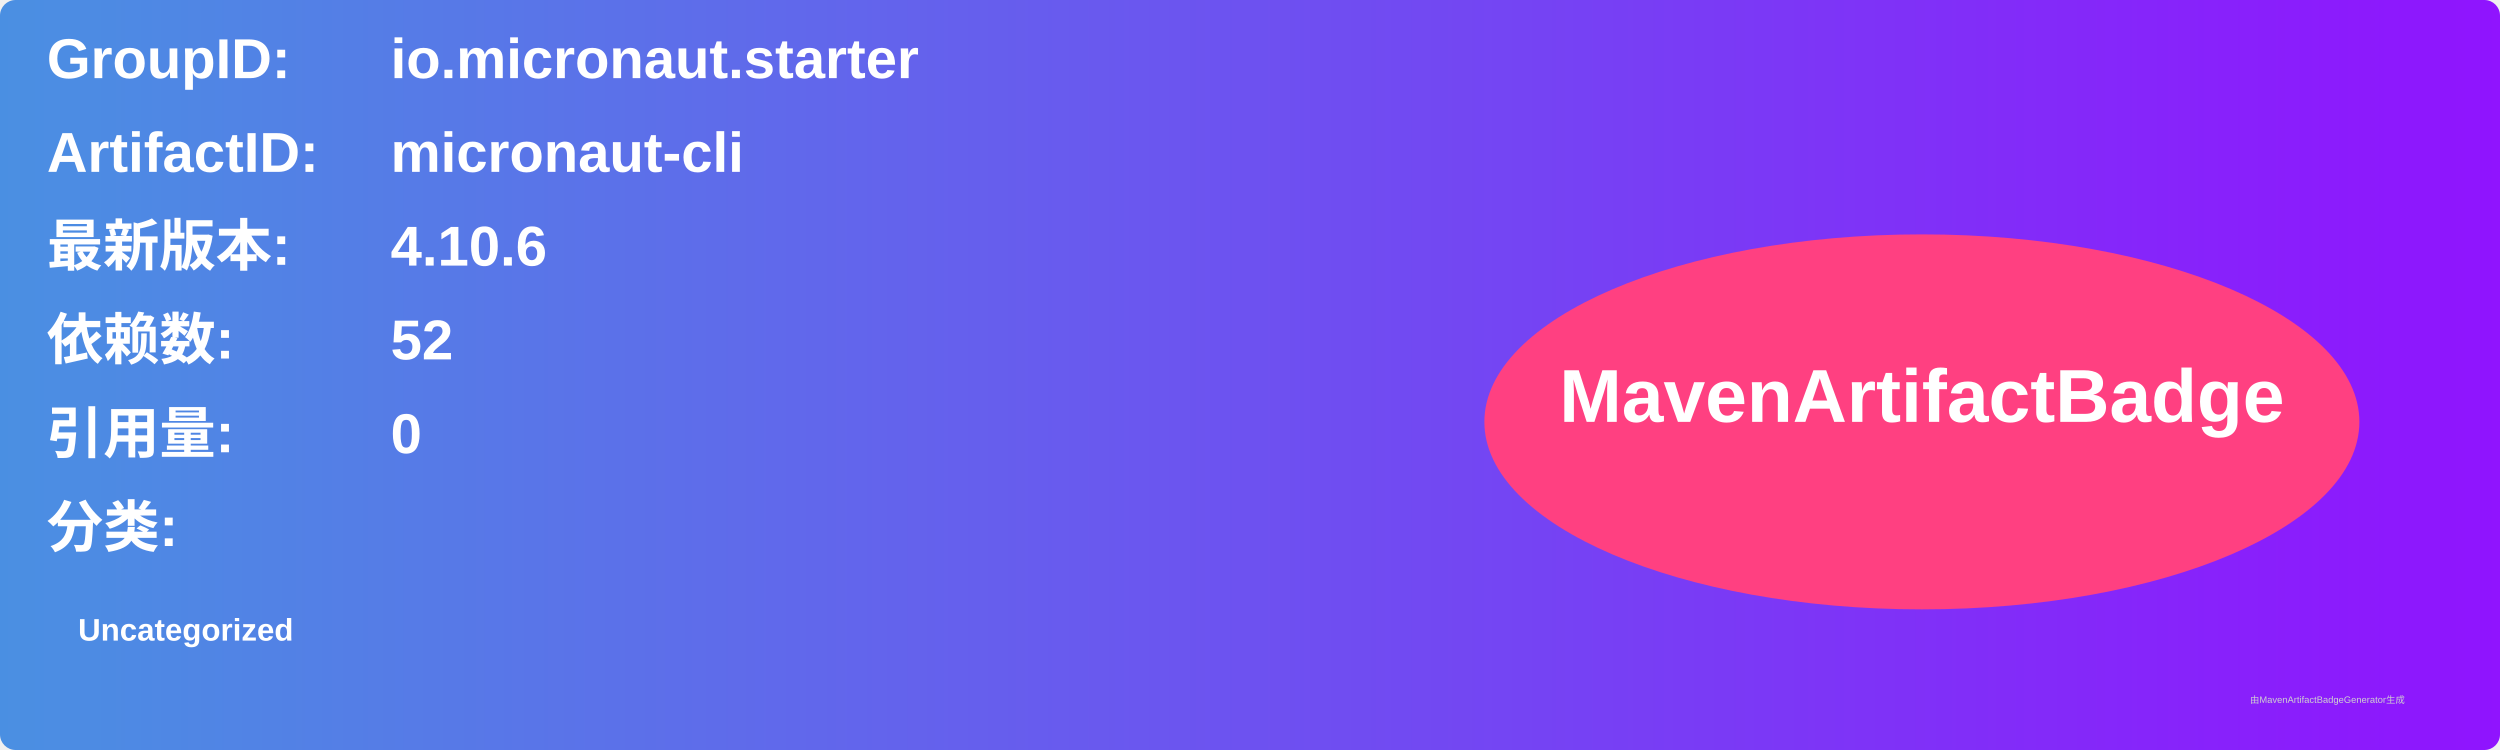
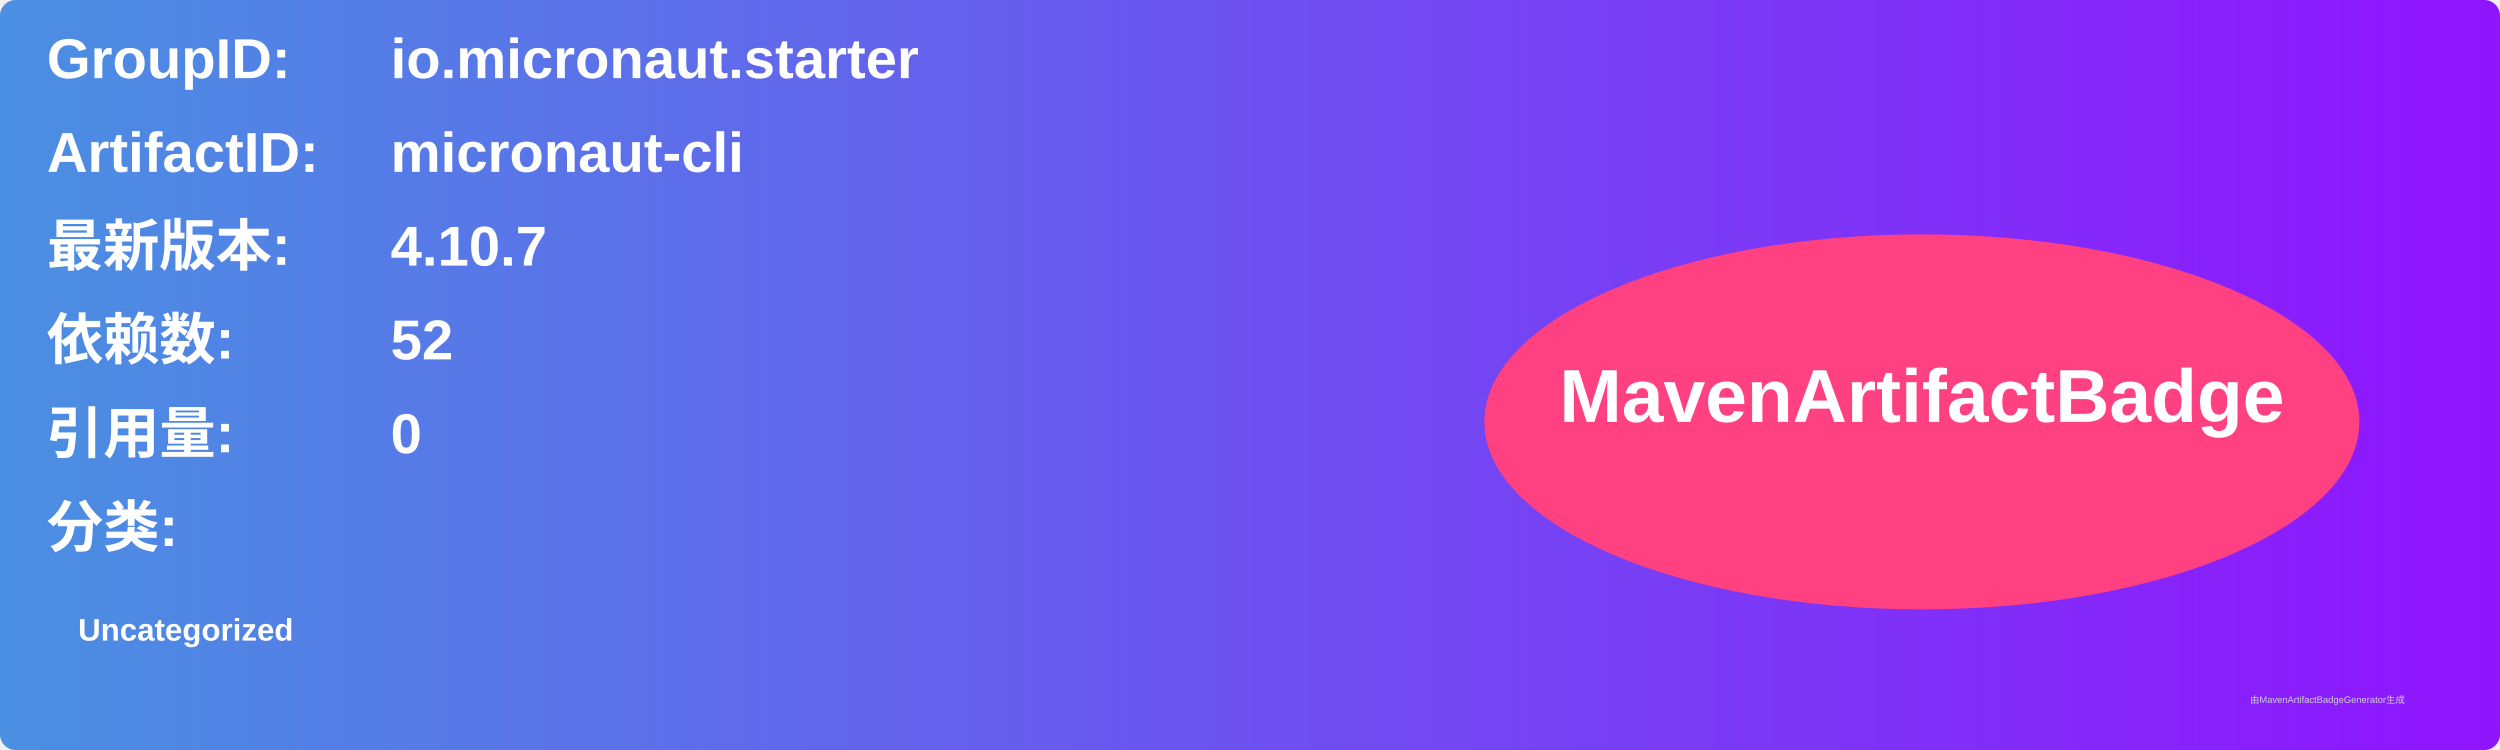
<svg xmlns="http://www.w3.org/2000/svg" width="800" height="240" viewBox="0 0 800 240">
  <linearGradient id="grad" x1="0%" y1="0%" x2="100%" y2="0%">
    <stop offset="0%" stop-color="#4a90e2" />
    <stop offset="100%" stop-color="#9013fe" />
  </linearGradient>
  <rect width="100%" height="100%" rx="5" ry="5" fill="url(#grad)" />
  <g transform="translate(15, 15)">
    <text x="0" y="10" font-family="Arial" font-size="18" fill="white" font-weight="bold" width="260">GroupID:</text>
    <text x="110" y="10" font-family="Arial" font-size="18" fill="white" font-weight="bold" width="460">io.micronaut.starter</text>
    <text x="0" y="40" font-family="Arial" font-size="18" fill="white" font-weight="bold" width="260">ArtifactID:</text>
    <text x="110" y="40" font-family="Arial" font-size="18" fill="white" font-weight="bold" width="460">micronaut-cli</text>
    <text x="0" y="70" font-family="Arial" font-size="18" fill="white" font-weight="bold">最新版本:</text>
    <text x="110" y="70" font-family="Arial" font-size="18" fill="white" font-weight="bold">
-       <tspan font-weight="bold">4.10.6</tspan>
+       <tspan font-weight="bold">4.10.7</tspan>
    </text>
    <text x="0" y="100" font-family="Arial" font-size="18" fill="white" font-weight="bold">依赖数: </text>
    <text x="110" y="100" font-family="Arial" font-size="18" fill="white">
      <tspan font-weight="bold">52</tspan>
    </text>
    <text x="0" y="130" font-family="Arial" font-size="18" fill="white" font-weight="bold">引用量: </text>
    <text x="110" y="130" font-family="Arial" font-size="18" fill="white">
      <tspan font-weight="bold">0</tspan>
    </text>
    <text x="0" y="160" font-family="Arial" font-size="18" fill="white" font-weight="bold">分类:</text>
    <text x="10" y="190" font-family="Arial" font-size="10" fill="white">
      <tspan font-weight="bold">Uncategorized</tspan>
    </text>
    <ellipse cx="600" cy="120" rx="140" ry="60" fill="#ff4081" />
    <text x="600" y="120" text-anchor="middle" font-family="Arial" font-size="24" fill="white" font-weight="bold">MavenArtifactBadge</text>
  </g>
  <text x="720" y="225" font-family="Arial" font-size="3" fill="#d0d0d0">由MavenArtifactBadgeGenerator生成</text>
</svg>
